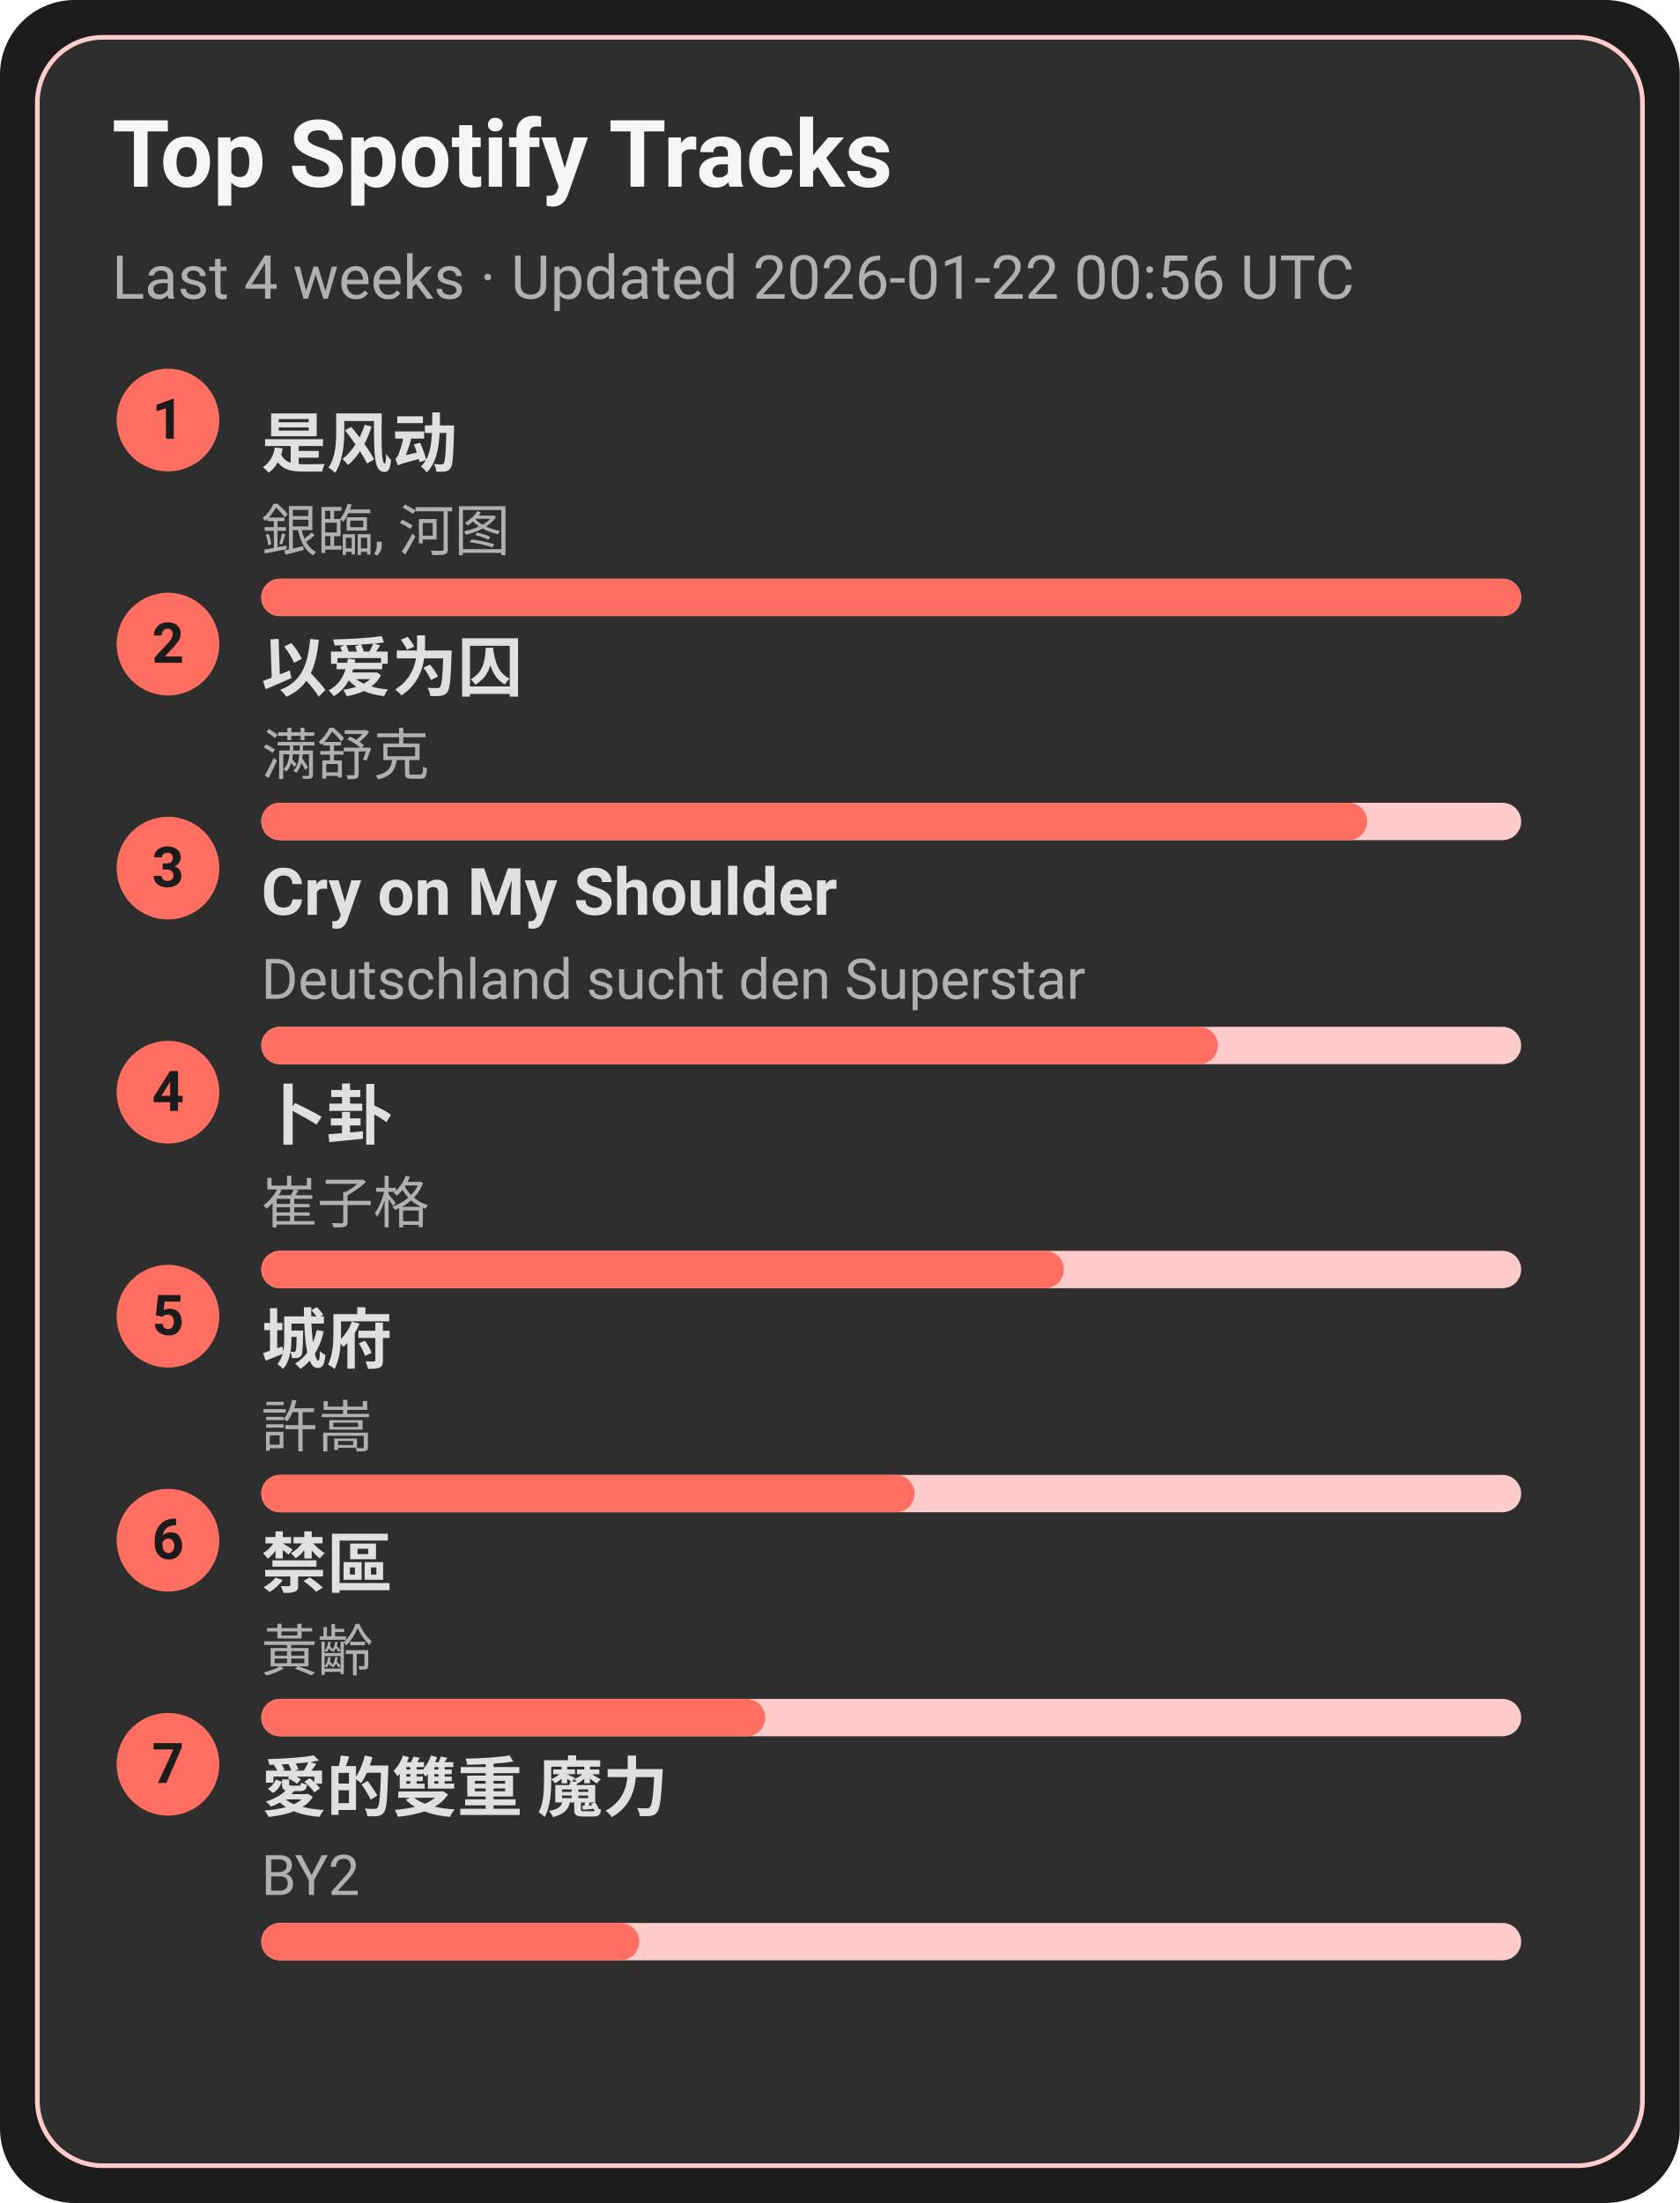
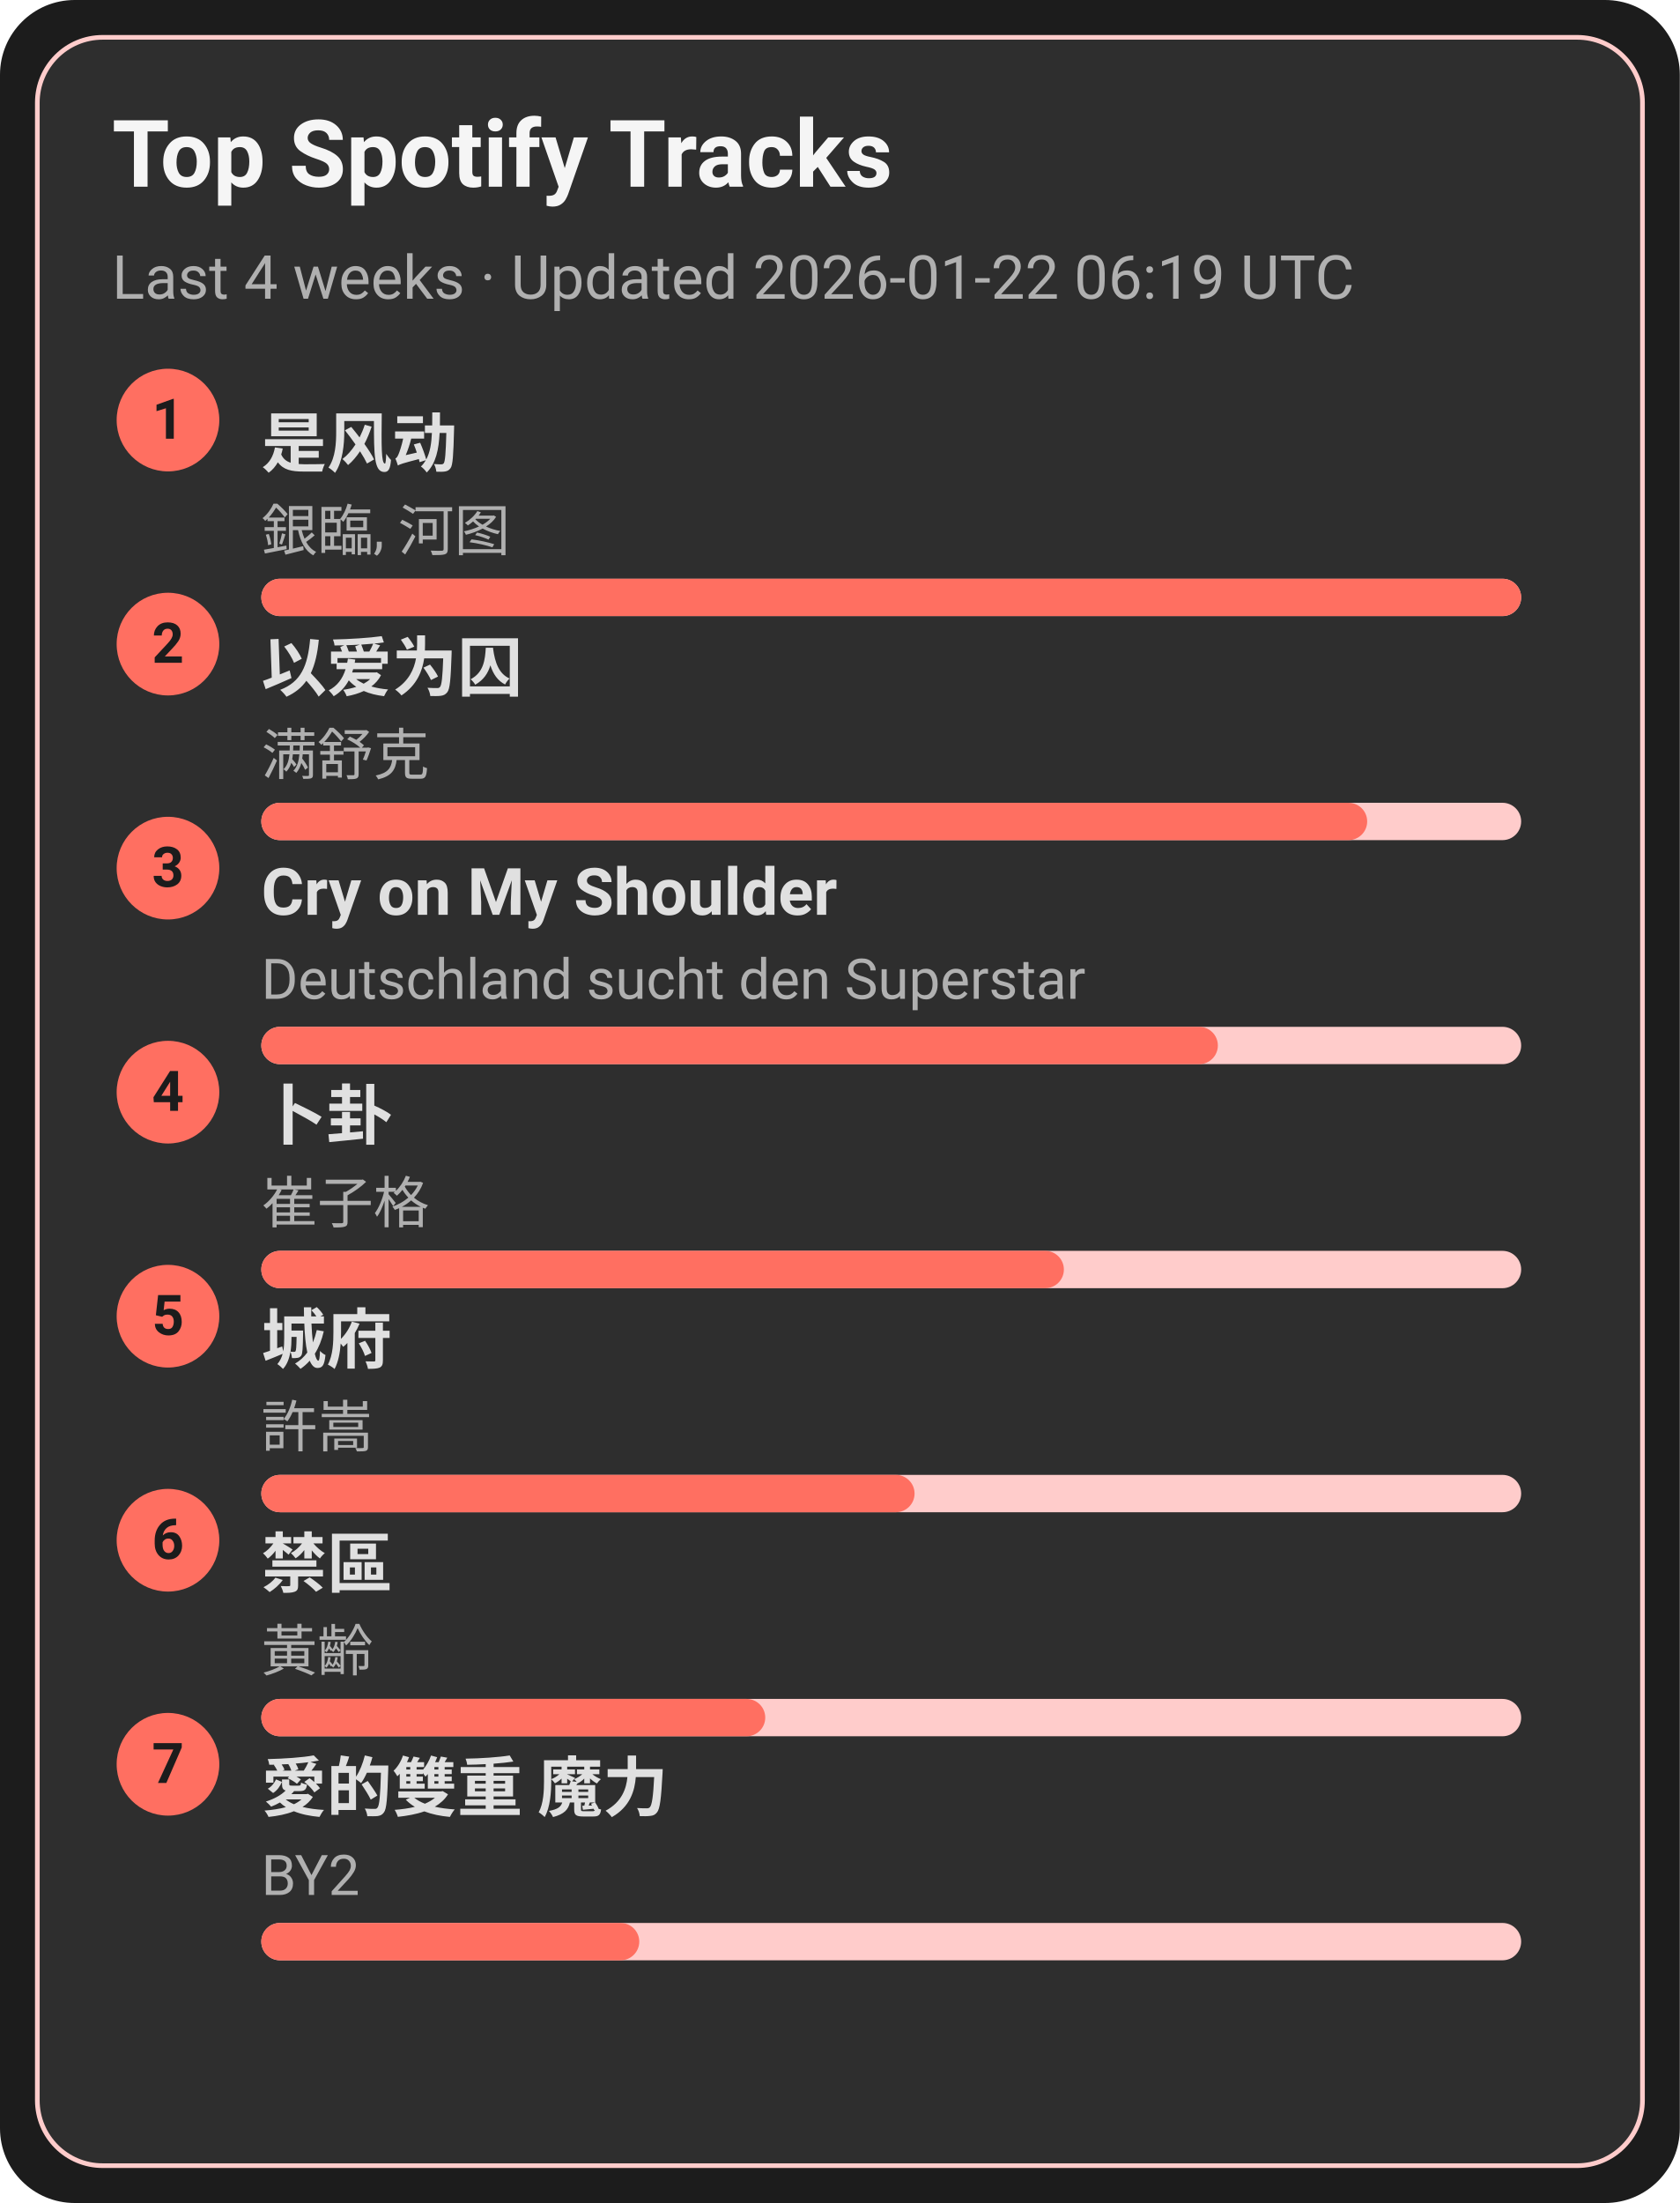
<svg xmlns="http://www.w3.org/2000/svg" width="360" height="472" viewBox="0 0 360 472">
  <style>text{font-family:-apple-system,BlinkMacSystemFont,Segoe UI,Roboto,Ubuntu,Helvetica Neue,Arial,Noto Sans,sans-serif}</style>
  <rect width="360" height="472" rx="16" fill="#1c1c1c" />
  <rect x="8" y="8" width="344" height="456" rx="14" fill="#2e2e2e" stroke="#ffcccb" />
  <text x="24" y="40" font-size="20" fill="#f5f5f5" font-weight="600">Top Spotify Tracks</text>
-   <text x="24" y="64" font-size="13" fill="#b0b0b0">Last 4 weeks · Updated 2026-01-22 00:56 UTC</text>
+   <text x="24" y="64" font-size="13" fill="#b0b0b0">Last 4 weeks · Updated 2026-01-22 06:19 UTC</text>
  <circle cx="36" cy="90" r="11" fill="#ff6f61" />
  <text x="36" y="94" text-anchor="middle" font-size="12" fill="#1c1c1c" font-weight="700">1</text>
  <a href="https://open.spotify.com/track/3lePQ8c4jq7bTePsXEmslh" target="_blank" rel="noopener noreferrer">
    <text x="56" y="100" font-size="14" fill="#e0e0e0" font-weight="600">是风动</text>
  </a>
  <text x="56" y="118" font-size="12" fill="#b0b0b0">銀臨, 河图</text>
  <rect x="56" y="124" width="270" height="8" rx="4" fill="#ffcccb" />
  <rect x="56" y="124" width="270" height="8" rx="4" fill="#ff6f61" />
  <circle cx="36" cy="138" r="11" fill="#ff6f61" />
  <text x="36" y="142" text-anchor="middle" font-size="12" fill="#1c1c1c" font-weight="700">2</text>
  <a href="https://open.spotify.com/track/0RW2LEfGQK5BaIho6sSLqf" target="_blank" rel="noopener noreferrer">
    <text x="56" y="148" font-size="14" fill="#e0e0e0" font-weight="600">以爱为囚</text>
  </a>
  <text x="56" y="166" font-size="12" fill="#b0b0b0">满舒克</text>
  <rect x="56" y="172" width="270" height="8" rx="4" fill="#ffcccb" />
  <rect x="56" y="172" width="237" height="8" rx="4" fill="#ff6f61" />
  <circle cx="36" cy="186" r="11" fill="#ff6f61" />
  <text x="36" y="190" text-anchor="middle" font-size="12" fill="#1c1c1c" font-weight="700">3</text>
  <a href="https://open.spotify.com/track/6usmG2MoD0C0Lc2pNgCVWV" target="_blank" rel="noopener noreferrer">
    <text x="56" y="196" font-size="14" fill="#e0e0e0" font-weight="600">Cry on My Shoulder</text>
  </a>
  <text x="56" y="214" font-size="12" fill="#b0b0b0">Deutschland sucht den Superstar</text>
  <rect x="56" y="220" width="270" height="8" rx="4" fill="#ffcccb" />
  <rect x="56" y="220" width="205" height="8" rx="4" fill="#ff6f61" />
  <circle cx="36" cy="234" r="11" fill="#ff6f61" />
  <text x="36" y="238" text-anchor="middle" font-size="12" fill="#1c1c1c" font-weight="700">4</text>
  <a href="https://open.spotify.com/track/4ToeYifpQaikbYa7krOD6s" target="_blank" rel="noopener noreferrer">
    <text x="56" y="244" font-size="14" fill="#e0e0e0" font-weight="600">卜卦</text>
  </a>
  <text x="56" y="262" font-size="12" fill="#b0b0b0">崔子格</text>
  <rect x="56" y="268" width="270" height="8" rx="4" fill="#ffcccb" />
  <rect x="56" y="268" width="172" height="8" rx="4" fill="#ff6f61" />
  <circle cx="36" cy="282" r="11" fill="#ff6f61" />
  <text x="36" y="286" text-anchor="middle" font-size="12" fill="#1c1c1c" font-weight="700">5</text>
  <a href="https://open.spotify.com/track/4AmlSf7hye0QVpnHCcEoEw" target="_blank" rel="noopener noreferrer">
    <text x="56" y="292" font-size="14" fill="#e0e0e0" font-weight="600">城府</text>
  </a>
  <text x="56" y="310" font-size="12" fill="#b0b0b0">許嵩</text>
  <rect x="56" y="316" width="270" height="8" rx="4" fill="#ffcccb" />
  <rect x="56" y="316" width="140" height="8" rx="4" fill="#ff6f61" />
  <circle cx="36" cy="330" r="11" fill="#ff6f61" />
  <text x="36" y="334" text-anchor="middle" font-size="12" fill="#1c1c1c" font-weight="700">6</text>
  <a href="https://open.spotify.com/track/5HAMeMgu9hGL5a8ZwNz6cp" target="_blank" rel="noopener noreferrer">
    <text x="56" y="340" font-size="14" fill="#e0e0e0" font-weight="600">禁區</text>
  </a>
  <text x="56" y="358" font-size="12" fill="#b0b0b0">黃齡</text>
  <rect x="56" y="364" width="270" height="8" rx="4" fill="#ffcccb" />
  <rect x="56" y="364" width="108" height="8" rx="4" fill="#ff6f61" />
  <circle cx="36" cy="378" r="11" fill="#ff6f61" />
  <text x="36" y="382" text-anchor="middle" font-size="12" fill="#1c1c1c" font-weight="700">7</text>
  <a href="https://open.spotify.com/track/0yYmS4k3R0TTdDhvOBxRVp" target="_blank" rel="noopener noreferrer">
    <text x="56" y="388" font-size="14" fill="#e0e0e0" font-weight="600">愛的雙重 魔力</text>
  </a>
  <text x="56" y="406" font-size="12" fill="#b0b0b0">BY2</text>
  <rect x="56" y="412" width="270" height="8" rx="4" fill="#ffcccb" />
  <rect x="56" y="412" width="81" height="8" rx="4" fill="#ff6f61" />
</svg>
